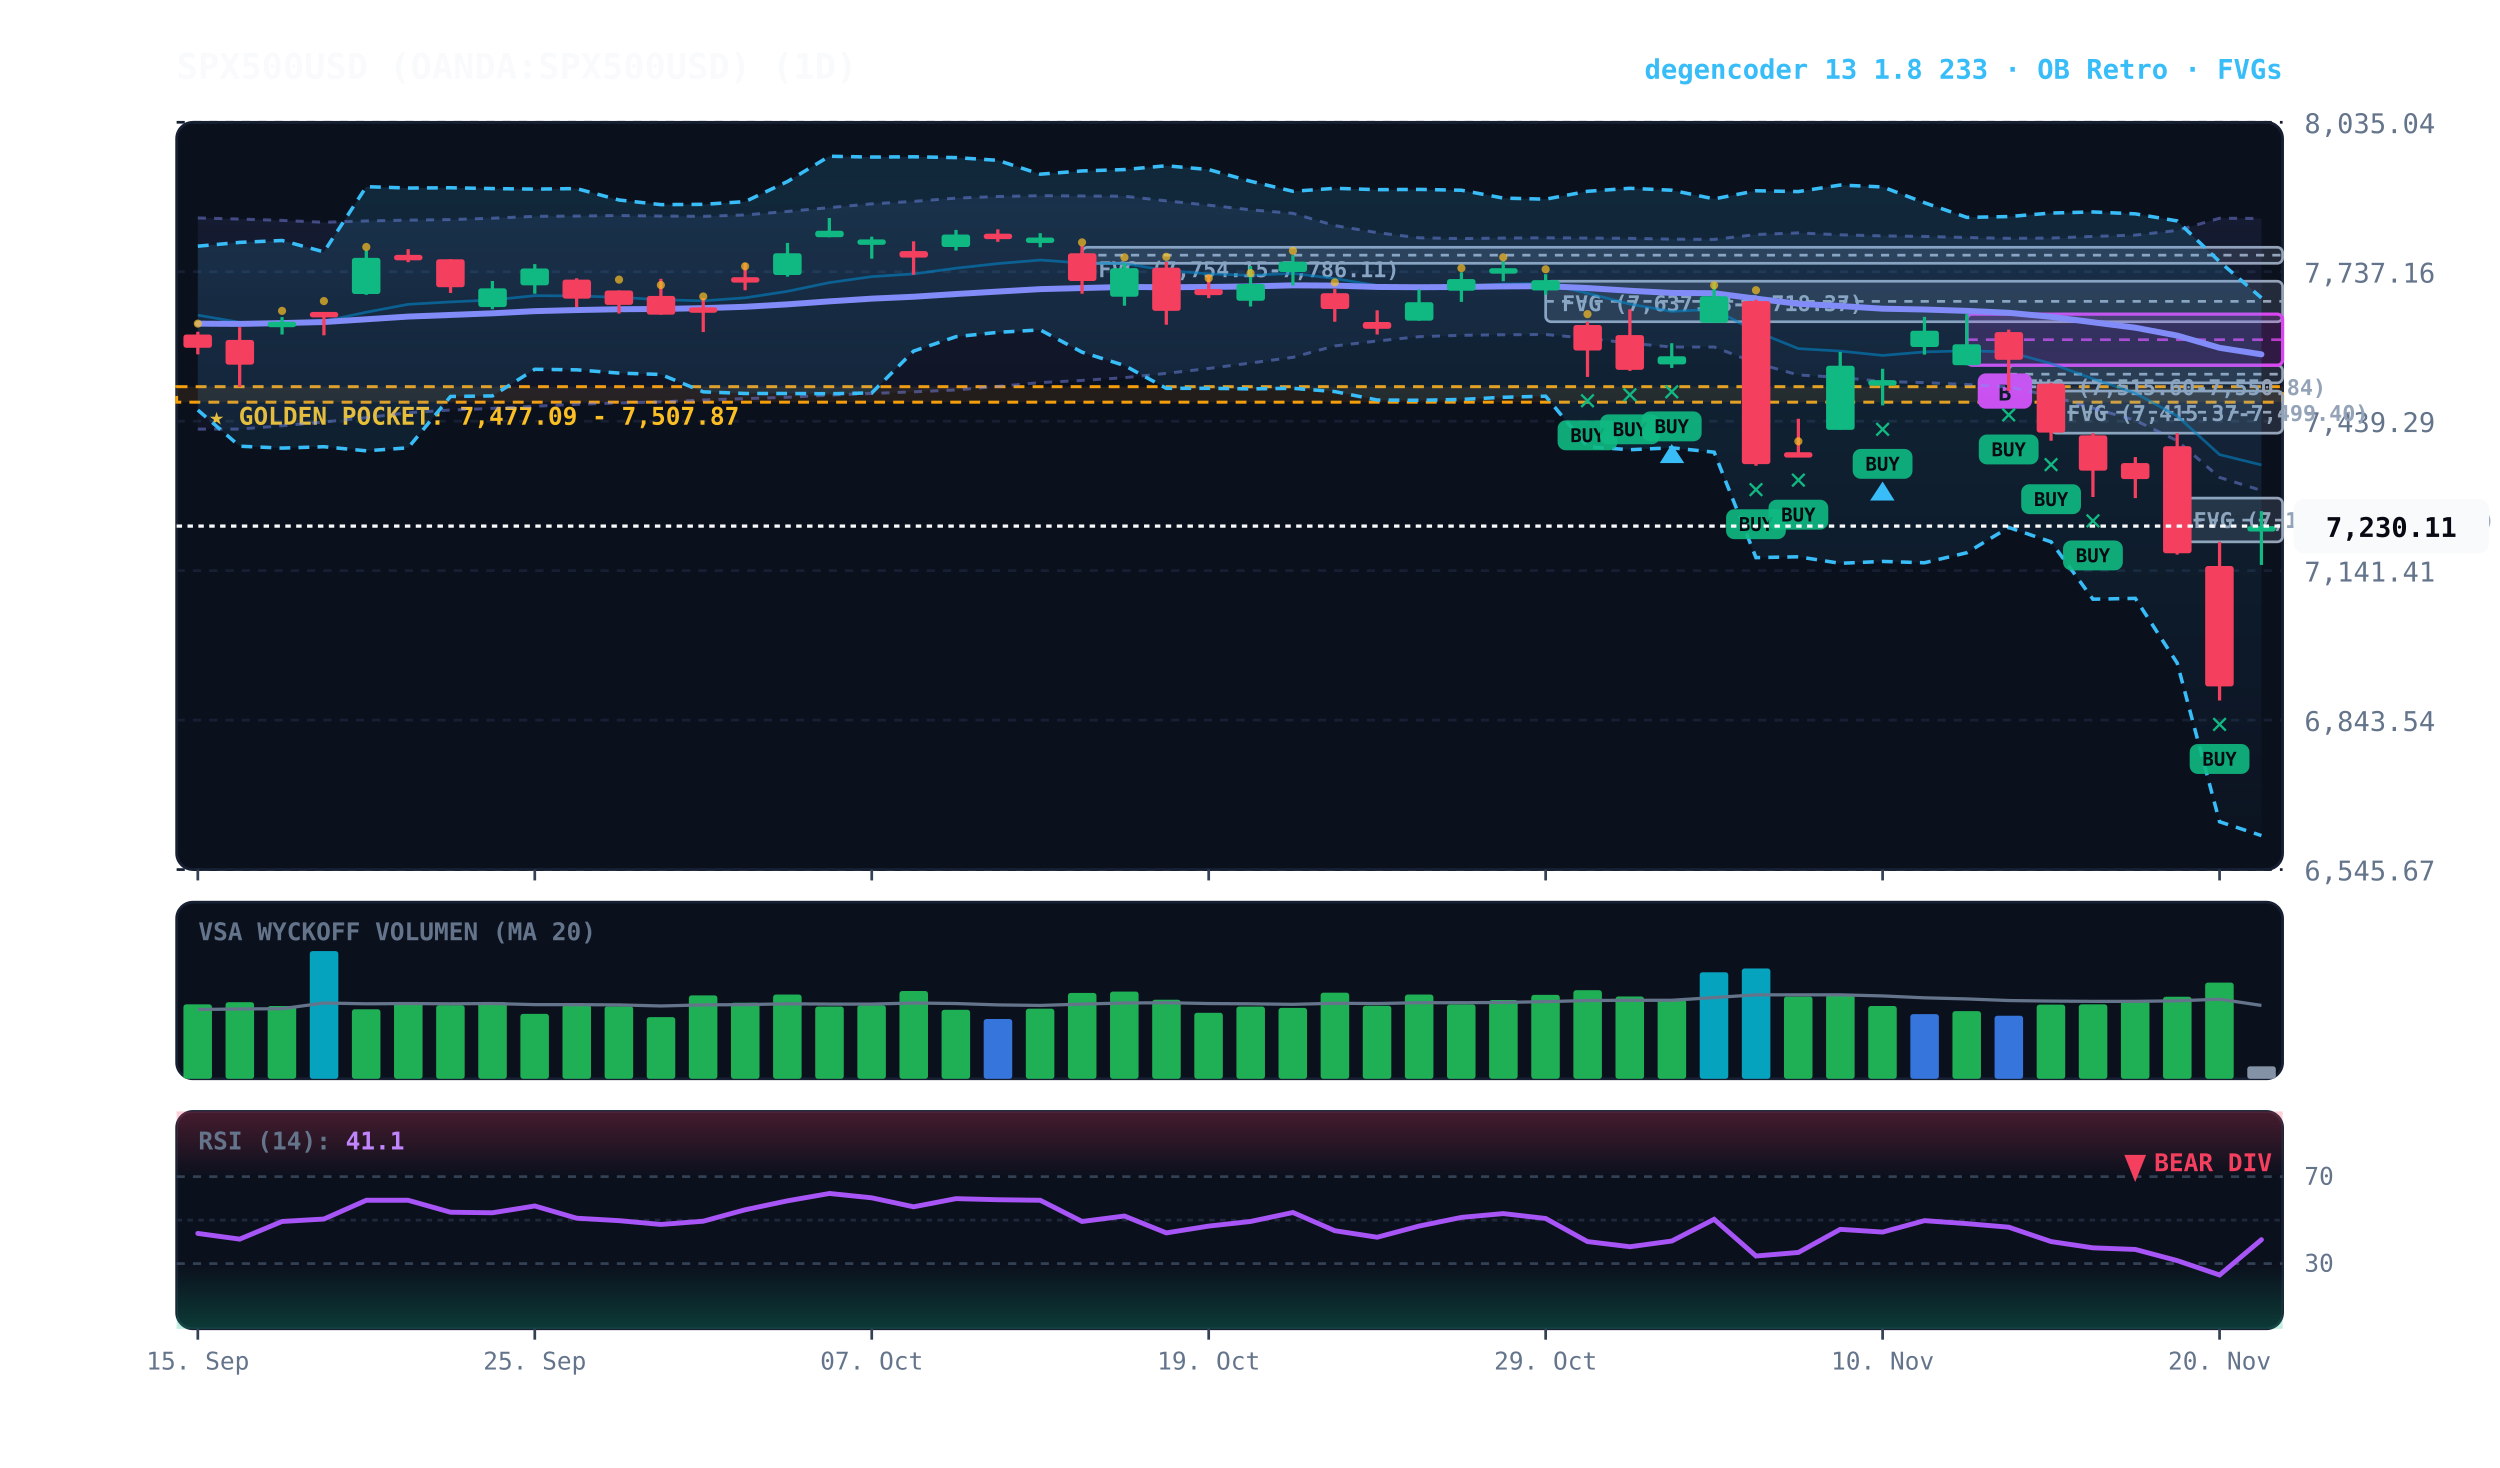
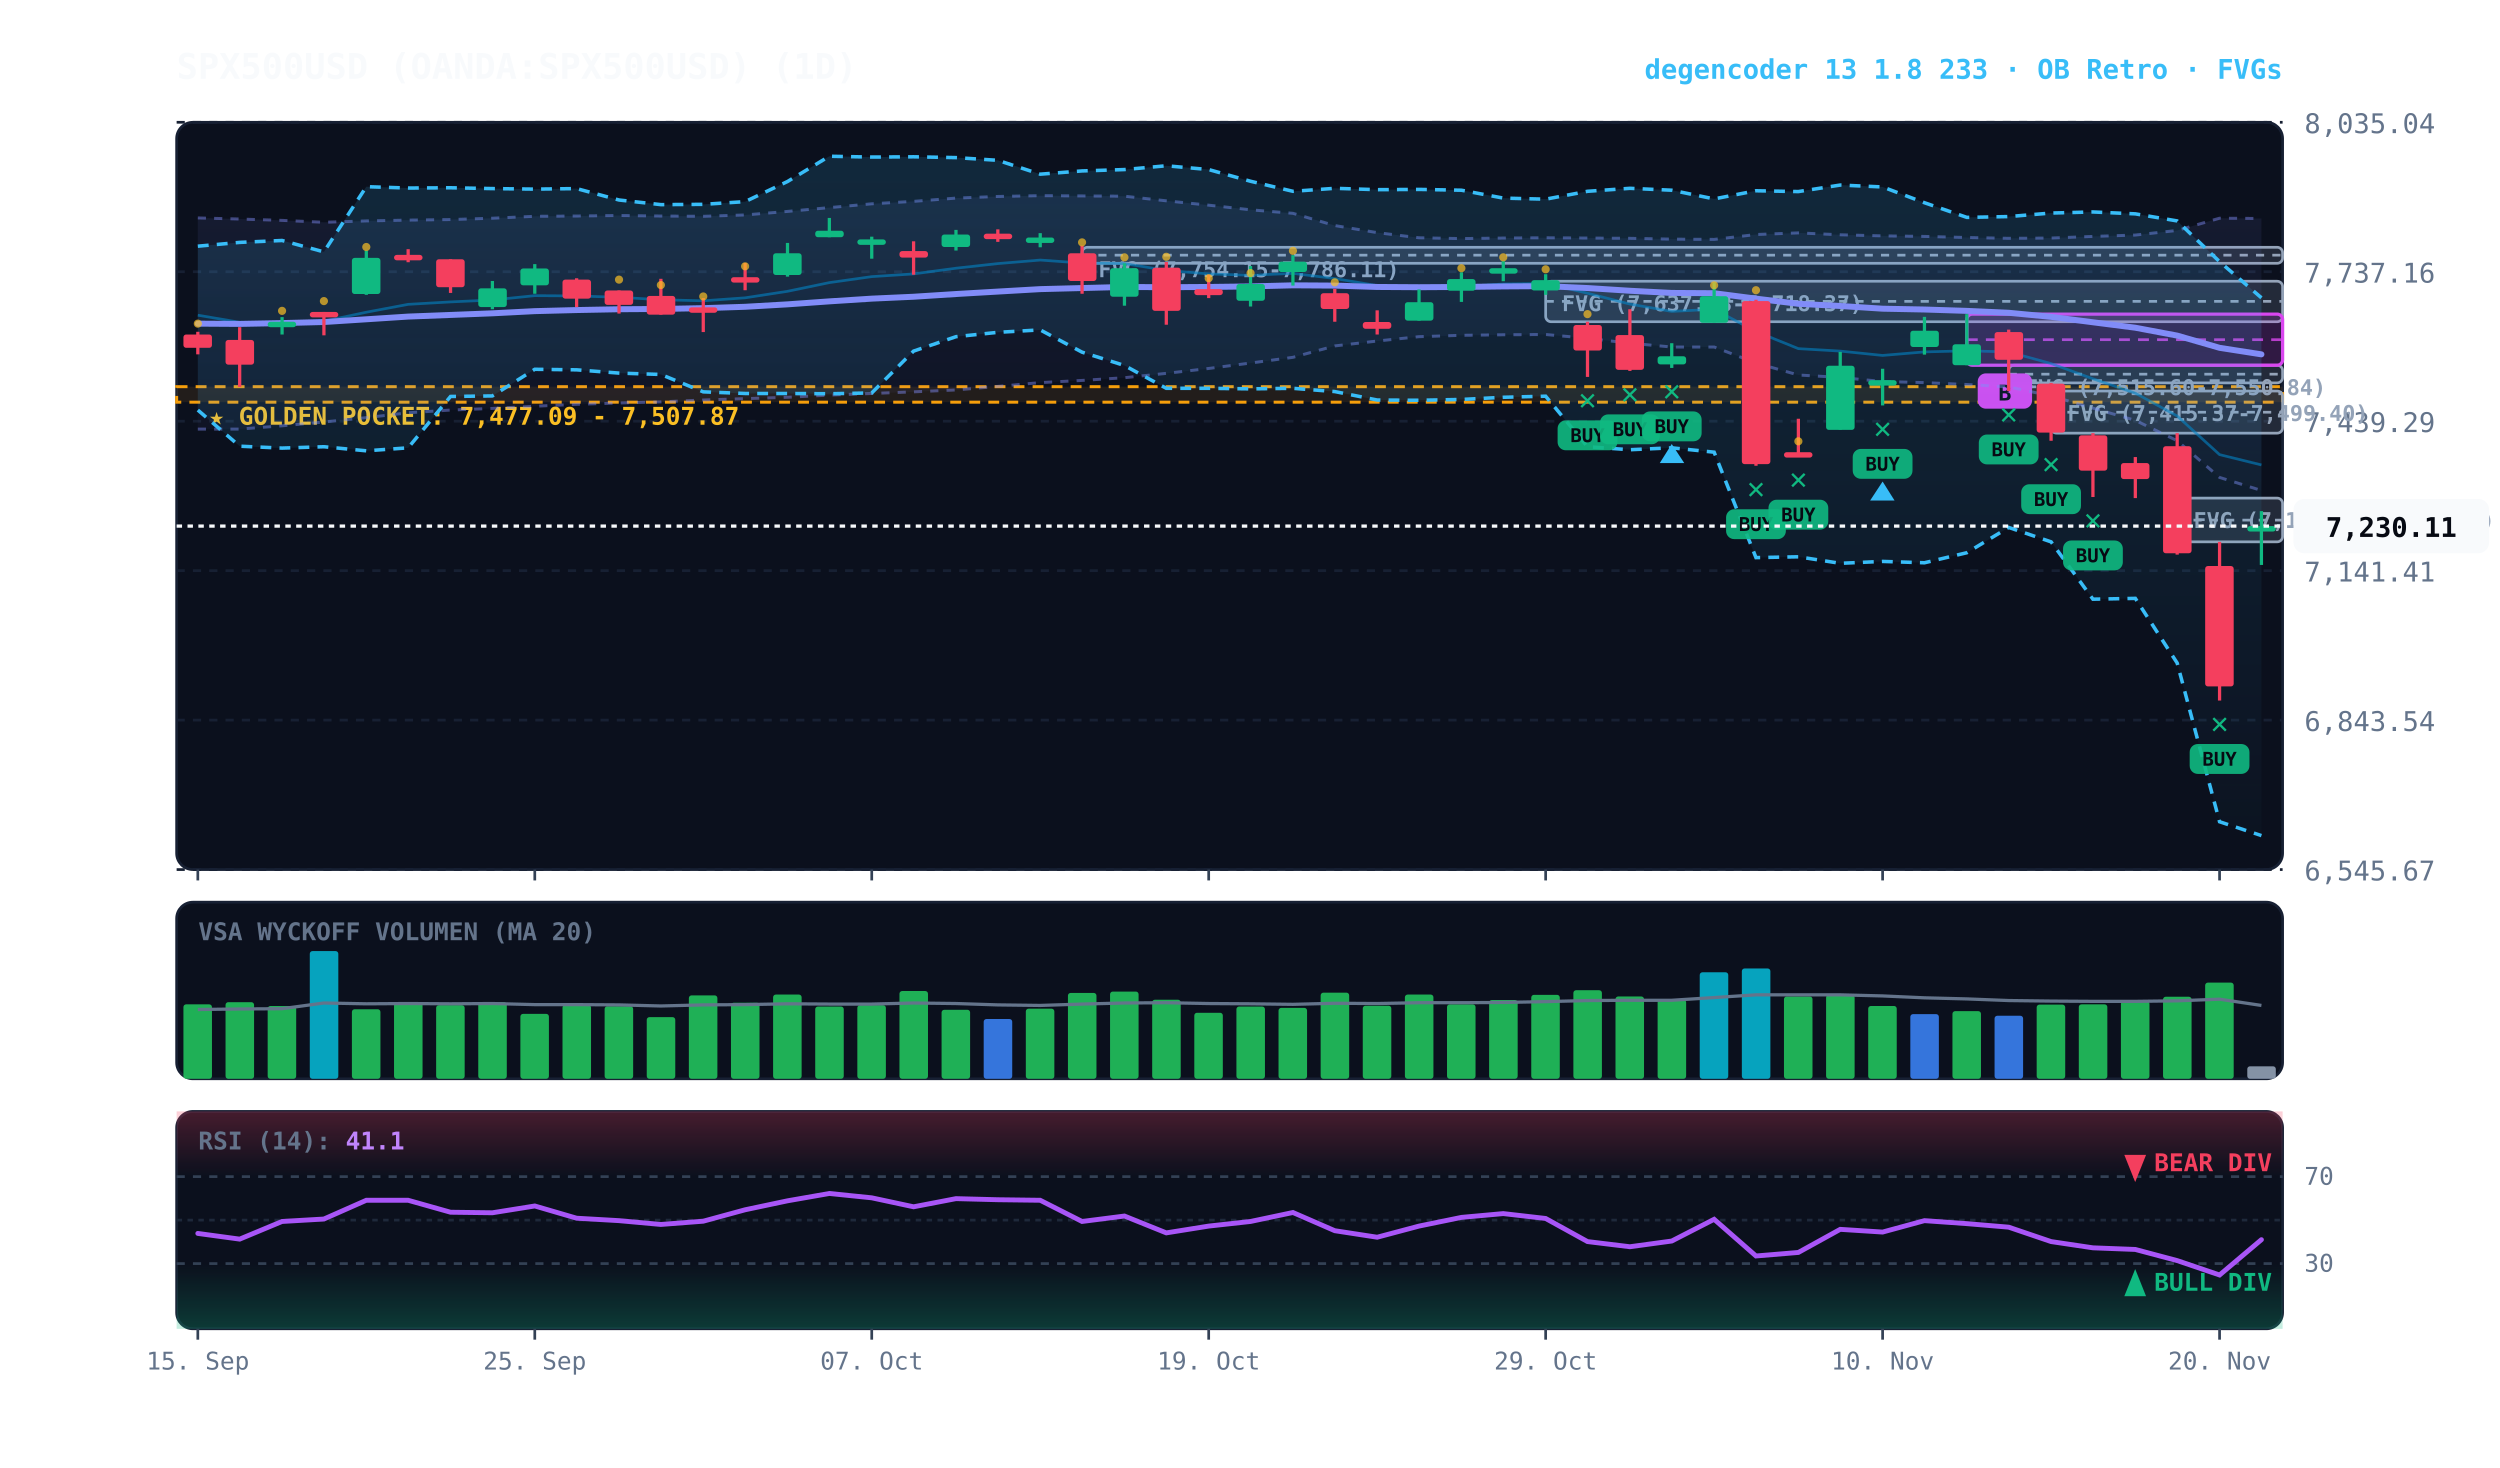
<svg xmlns="http://www.w3.org/2000/svg" viewBox="0 0 920 540" width="100%" height="100%" style="background:#070a13; font-family:'JetBrains Mono', monospace;">
  <defs>
    <linearGradient id="cloud-grad" x1="0%" y1="0%" x2="0%" y2="100%">
      <stop offset="0%" stop-color="#38bdf8" stop-opacity="0.14" />
      <stop offset="100%" stop-color="#38bdf8" stop-opacity="0.02" />
    </linearGradient>
    <linearGradient id="rfe-cloud" x1="0%" y1="0%" x2="0%" y2="100%">
      <stop offset="0%" stop-color="#818cf8" stop-opacity="0.09" />
      <stop offset="100%" stop-color="#818cf8" stop-opacity="0.02" />
    </linearGradient>
    <linearGradient id="rsi-overbought" x1="0%" y1="0%" x2="0%" y2="100%">
      <stop offset="0%" stop-color="#f43f5e" stop-opacity="0.25" />
      <stop offset="100%" stop-color="#f43f5e" stop-opacity="0.0" />
    </linearGradient>
    <linearGradient id="rsi-oversold" x1="0%" y1="0%" x2="0%" y2="100%">
      <stop offset="0%" stop-color="#10b981" stop-opacity="0.0" />
      <stop offset="100%" stop-color="#10b981" stop-opacity="0.25" />
    </linearGradient>
  </defs>
  <rect x="65" y="45" width="775" height="275" fill="#0b101d" rx="6" stroke="#172033" stroke-width="1" />
  <rect x="65" y="332" width="775" height="65" fill="#0b101d" rx="6" stroke="#172033" stroke-width="1" />
  <rect x="65" y="409" width="775" height="80" fill="#0b101d" rx="6" stroke="#172033" stroke-width="1" />
  <line x1="65" y1="320.0" x2="840" y2="320.0" stroke="#172033" stroke-dasharray="3,3" stroke-width="1" />
  <text x="848" y="324.0" fill="#64748b" font-size="10" text-anchor="start">6,545.67</text>
  <line x1="65" y1="265.0" x2="840" y2="265.0" stroke="#172033" stroke-dasharray="3,3" stroke-width="1" />
  <text x="848" y="269.0" fill="#64748b" font-size="10" text-anchor="start">6,843.54</text>
  <line x1="65" y1="210.0" x2="840" y2="210.0" stroke="#172033" stroke-dasharray="3,3" stroke-width="1" />
  <text x="848" y="214.0" fill="#64748b" font-size="10" text-anchor="start">7,141.41</text>
  <line x1="65" y1="155.0" x2="840" y2="155.0" stroke="#172033" stroke-dasharray="3,3" stroke-width="1" />
  <text x="848" y="159.0" fill="#64748b" font-size="10" text-anchor="start">7,439.29</text>
  <line x1="65" y1="100.0" x2="840" y2="100.0" stroke="#172033" stroke-dasharray="3,3" stroke-width="1" />
  <text x="848" y="104.0" fill="#64748b" font-size="10" text-anchor="start">7,737.16</text>
  <line x1="65" y1="45.0" x2="840" y2="45.0" stroke="#172033" stroke-dasharray="3,3" stroke-width="1" />
  <text x="848" y="49.0" fill="#64748b" font-size="10" text-anchor="start">8,035.04</text>
  <rect x="65" y="142.3" width="775" height="5.7" fill="rgba(245, 158, 11, 0.10)" stroke="#f59e0b" stroke-dasharray="4,3" stroke-width="1.1" />
  <text x="77" y="156.3" fill="#fbbf24" font-size="9" font-weight="bold">★ GOLDEN POCKET: 7,477.09 - 7,507.87</text>
  <rect x="801.2" y="183.3" width="38.8" height="16.1" fill="rgba(148, 163, 184, 0.18)" stroke="#94a3b8" stroke-width="1" rx="2" />
  <line x1="801.2" y1="191.4" x2="840" y2="191.4" stroke="#94a3b8" stroke-dasharray="3,3" stroke-width="1" />
  <text x="807.2" y="194.3" fill="#94a3b8" font-size="8" font-weight="bold">FVG (7,198.67-7,285.76)</text>
  <rect x="754.8" y="143.9" width="85.2" height="15.5" fill="rgba(148, 163, 184, 0.18)" stroke="#94a3b8" stroke-width="1" rx="2" />
  <line x1="754.8" y1="151.7" x2="840" y2="151.7" stroke="#94a3b8" stroke-dasharray="3,3" stroke-width="1" />
  <text x="760.8" y="154.9" fill="#94a3b8" font-size="8" font-weight="bold">FVG (7,415.37-7,499.40)</text>
  <rect x="739.2" y="134.4" width="100.8" height="6.5" fill="rgba(148, 163, 184, 0.18)" stroke="#94a3b8" stroke-width="1" rx="2" />
  <line x1="739.2" y1="137.7" x2="840" y2="137.7" stroke="#94a3b8" stroke-dasharray="3,3" stroke-width="1" />
  <text x="745.2" y="145.4" fill="#94a3b8" font-size="8" font-weight="bold">FVG (7,515.60-7,550.84)</text>
  <rect x="568.8" y="103.5" width="271.2" height="14.9" fill="rgba(148, 163, 184, 0.18)" stroke="#94a3b8" stroke-width="1" rx="2" />
  <line x1="568.8" y1="110.9" x2="840" y2="110.9" stroke="#94a3b8" stroke-dasharray="3,3" stroke-width="1" />
  <text x="574.8" y="114.5" fill="#94a3b8" font-size="8" font-weight="bold">FVG (7,637.48-7,718.37)</text>
  <rect x="398.2" y="91.0" width="441.8" height="5.9" fill="rgba(148, 163, 184, 0.18)" stroke="#94a3b8" stroke-width="1" rx="2" />
  <line x1="398.2" y1="93.9" x2="840" y2="93.9" stroke="#94a3b8" stroke-dasharray="3,3" stroke-width="1" />
  <text x="404.2" y="102.0" fill="#94a3b8" font-size="8" font-weight="bold">FVG (7,754.15-7,786.11)</text>
  <rect x="723.8" y="115.6" width="116.2" height="18.8" fill="rgba(217, 70, 239, 0.18)" stroke="#d946ef" stroke-width="1.2" rx="2" />
  <line x1="723.8" y1="125.0" x2="840" y2="125.0" stroke="#d946ef" stroke-dasharray="4,3" stroke-width="1.0" opacity="0.8" />
  <rect x="727.8" y="137.4" width="20" height="13" fill="#d946ef" rx="3" />
  <text x="737.8" y="147.4" fill="#070a13" font-size="8" font-weight="bold" text-anchor="middle">B</text>
  <polygon points="72.8,80.2 88.2,80.6 103.8,81.1 119.2,81.8 134.8,81.3 150.2,81.0 165.8,80.8 181.2,80.3 196.8,79.6 212.2,79.5 227.8,79.3 243.2,79.5 258.8,79.6 274.2,79.1 289.8,77.8 305.2,76.4 320.8,75.0 336.2,74.1 351.8,72.9 367.2,72.3 382.8,72.0 398.2,72.1 413.8,72.2 429.2,73.9 444.8,75.5 460.2,77.2 475.8,78.5 491.2,83.0 506.8,85.6 522.2,87.5 537.8,87.8 553.2,87.6 568.8,87.5 584.2,87.6 599.8,87.7 615.2,88.0 630.8,88.1 646.2,86.3 661.8,85.7 677.2,86.4 692.8,86.8 708.2,87.0 723.8,87.4 739.2,87.7 754.8,87.6 770.2,87.0 785.8,86.5 801.2,84.8 816.8,80.3 832.2,80.4 832.2,180.5 816.8,175.7 801.2,162.2 785.8,154.7 770.2,150.2 754.8,145.7 739.2,142.4 723.8,141.5 708.2,140.8 692.8,140.4 677.2,138.9 661.8,138.0 646.2,133.6 630.8,127.7 615.2,127.7 599.8,126.3 584.2,124.5 568.8,123.1 553.2,123.2 537.8,123.4 522.2,123.9 506.8,125.5 491.2,127.3 475.8,131.5 460.2,133.6 444.8,135.6 429.2,137.4 413.8,139.0 398.2,140.0 382.8,140.8 367.2,142.2 351.8,143.5 336.2,144.2 320.8,144.8 305.2,145.4 289.8,146.2 274.2,146.7 258.8,147.2 243.2,147.9 227.8,148.3 212.2,148.8 196.8,149.5 181.2,150.3 165.8,150.9 150.2,151.9 134.8,153.7 119.2,155.3 103.8,156.7 88.2,157.9 72.8,157.9" fill="url(#rfe-cloud)" />
  <polyline points="72.8,80.2 88.2,80.6 103.8,81.1 119.2,81.8 134.8,81.3 150.2,81.0 165.8,80.8 181.2,80.3 196.8,79.6 212.2,79.5 227.8,79.3 243.2,79.5 258.8,79.6 274.2,79.1 289.8,77.8 305.2,76.4 320.8,75.0 336.2,74.1 351.8,72.9 367.2,72.3 382.8,72.0 398.2,72.1 413.8,72.2 429.2,73.9 444.8,75.5 460.2,77.2 475.8,78.5 491.2,83.0 506.8,85.6 522.2,87.5 537.8,87.8 553.2,87.6 568.8,87.5 584.2,87.6 599.8,87.7 615.2,88.0 630.8,88.1 646.2,86.3 661.8,85.7 677.2,86.4 692.8,86.8 708.2,87.0 723.8,87.4 739.2,87.7 754.8,87.6 770.2,87.0 785.8,86.5 801.2,84.8 816.8,80.3 832.2,80.4" fill="none" stroke="#818cf8" stroke-width="1.1" stroke-opacity="0.45" stroke-dasharray="3,3" />
  <polyline points="72.8,157.9 88.2,157.9 103.8,156.7 119.2,155.3 134.8,153.7 150.2,151.9 165.8,150.9 181.2,150.3 196.8,149.5 212.2,148.8 227.8,148.3 243.2,147.9 258.8,147.2 274.2,146.7 289.8,146.2 305.2,145.4 320.8,144.8 336.2,144.2 351.8,143.5 367.2,142.2 382.8,140.8 398.2,140.0 413.8,139.0 429.2,137.4 444.8,135.6 460.2,133.6 475.8,131.5 491.2,127.3 506.8,125.5 522.2,123.9 537.8,123.4 553.2,123.2 568.8,123.1 584.2,124.5 599.8,126.3 615.2,127.7 630.8,127.7 646.2,133.6 661.8,138.0 677.2,138.9 692.8,140.4 708.2,140.8 723.8,141.5 739.2,142.4 754.8,145.7 770.2,150.2 785.8,154.7 801.2,162.2 816.8,175.7 832.2,180.5" fill="none" stroke="#818cf8" stroke-width="1.1" stroke-opacity="0.45" stroke-dasharray="3,3" />
  <polygon points="72.8,90.6 88.2,89.2 103.8,88.5 119.2,92.7 134.8,68.7 150.2,69.2 165.8,69.1 181.2,69.4 196.8,69.6 212.2,69.4 227.8,73.6 243.2,75.3 258.8,75.2 274.2,74.2 289.8,66.8 305.2,57.5 320.8,57.8 336.2,57.7 351.8,58.0 367.2,59.0 382.8,64.1 398.2,62.9 413.8,62.4 429.2,61.0 444.8,62.4 460.2,66.7 475.8,70.4 491.2,69.3 506.8,69.8 522.2,69.7 537.8,70.0 553.2,72.9 568.8,73.3 584.2,70.4 599.8,69.3 615.2,70.0 630.8,73.2 646.2,70.2 661.8,70.5 677.2,68.1 692.8,68.8 708.2,74.6 723.8,80.0 739.2,79.7 754.8,78.4 770.2,78.0 785.8,78.7 801.2,81.3 816.8,96.3 832.2,109.6 832.2,307.5 816.8,302.4 801.2,244.0 785.8,220.2 770.2,220.5 754.8,199.4 739.2,194.1 723.8,203.4 708.2,207.1 692.8,206.6 677.2,207.3 661.8,204.9 646.2,205.2 630.8,166.4 615.2,164.8 599.8,165.5 584.2,164.4 568.8,145.8 553.2,146.2 537.8,147.0 522.2,147.3 506.8,147.2 491.2,144.1 475.8,142.9 460.2,143.1 444.8,142.9 429.2,142.9 413.8,134.5 398.2,129.6 382.8,121.4 367.2,122.3 351.8,123.9 336.2,129.2 320.8,144.6 305.2,144.9 289.8,144.8 274.2,144.8 258.8,144.2 243.2,137.8 227.8,137.3 212.2,136.1 196.8,135.9 181.2,145.7 165.8,145.9 150.2,164.8 134.8,165.9 119.2,164.4 103.8,164.9 88.2,164.2 72.8,150.9" fill="url(#cloud-grad)" />
  <polyline points="72.8,90.6 88.2,89.2 103.8,88.5 119.2,92.7 134.8,68.7 150.2,69.2 165.8,69.1 181.2,69.4 196.8,69.6 212.2,69.4 227.8,73.6 243.2,75.3 258.8,75.2 274.2,74.2 289.8,66.8 305.2,57.5 320.8,57.8 336.2,57.7 351.8,58.0 367.2,59.0 382.8,64.1 398.2,62.9 413.8,62.4 429.2,61.0 444.8,62.4 460.2,66.7 475.8,70.4 491.2,69.3 506.8,69.8 522.2,69.7 537.8,70.0 553.2,72.9 568.8,73.3 584.2,70.4 599.8,69.3 615.2,70.0 630.8,73.2 646.2,70.2 661.8,70.5 677.2,68.1 692.8,68.8 708.2,74.6 723.8,80.0 739.2,79.7 754.8,78.4 770.2,78.0 785.8,78.7 801.2,81.3 816.8,96.3 832.2,109.6" fill="none" stroke="#38bdf8" stroke-width="1.3" stroke-dasharray="4,3" />
  <polyline points="72.8,150.9 88.2,164.2 103.8,164.9 119.2,164.4 134.8,165.9 150.2,164.8 165.8,145.9 181.2,145.7 196.8,135.9 212.2,136.1 227.8,137.3 243.2,137.8 258.8,144.2 274.2,144.8 289.8,144.8 305.2,144.9 320.8,144.6 336.2,129.2 351.8,123.9 367.2,122.3 382.8,121.4 398.2,129.6 413.8,134.5 429.2,142.9 444.8,142.9 460.2,143.1 475.8,142.9 491.2,144.1 506.8,147.2 522.2,147.3 537.8,147.0 553.2,146.2 568.8,145.8 584.2,164.4 599.8,165.5 615.2,164.8 630.8,166.4 646.2,205.2 661.8,204.9 677.2,207.3 692.8,206.6 708.2,207.1 723.8,203.4 739.2,194.1 754.8,199.4 770.2,220.5 785.8,220.2 801.2,244.0 816.8,302.4 832.2,307.5" fill="none" stroke="#38bdf8" stroke-width="1.3" stroke-dasharray="4,3" />
  <polyline points="72.8,116.0 88.2,118.6 103.8,118.6 119.2,118.2 134.8,114.9 150.2,112.0 165.8,111.1 181.2,110.4 196.8,108.8 212.2,108.9 227.8,109.4 243.2,110.3 258.8,110.7 274.2,109.6 289.8,107.2 305.2,104.0 320.8,101.8 336.2,100.8 351.8,98.7 367.2,97.0 382.8,95.7 398.2,96.8 413.8,97.0 429.2,99.5 444.8,100.8 460.2,101.3 475.8,100.6 491.2,102.5 506.8,105.1 522.2,106.0 537.8,105.5 553.2,104.5 568.8,104.3 584.2,107.9 599.8,111.9 615.2,114.6 630.8,113.8 646.2,122.0 661.8,128.3 677.2,129.2 692.8,130.8 708.2,129.5 723.8,129.1 739.2,129.5 754.8,133.8 770.2,139.4 785.8,144.7 801.2,153.1 816.8,167.3 832.2,171.1" fill="none" stroke="#0284c7" stroke-width="1.0" stroke-opacity="0.6" />
  <polyline points="72.8,119.1 88.2,119.2 103.8,118.9 119.2,118.5 134.8,117.5 150.2,116.5 165.8,115.9 181.2,115.3 196.8,114.5 212.2,114.1 227.8,113.8 243.2,113.7 258.8,113.4 274.2,112.9 289.8,112.0 305.2,110.9 320.8,109.9 336.2,109.2 351.8,108.2 367.2,107.3 382.8,106.4 398.2,106.0 413.8,105.6 429.2,105.7 444.8,105.6 460.2,105.4 475.8,105.0 491.2,105.1 506.8,105.6 522.2,105.7 537.8,105.6 553.2,105.4 568.8,105.3 584.2,106.0 599.8,107.0 615.2,107.8 630.8,107.9 646.2,109.9 661.8,111.8 677.2,112.6 692.8,113.6 708.2,113.9 723.8,114.4 739.2,115.1 754.8,116.6 770.2,118.6 785.8,120.6 801.2,123.5 816.8,128.0 832.2,130.4" fill="none" stroke="#818cf8" stroke-width="2.2" stroke-linecap="round" />
  <line x1="72.8" y1="122.1" x2="72.8" y2="130.4" stroke="#f43f5e" stroke-width="1.2" />
  <rect x="67.5" y="123.1" width="10.5" height="4.9" fill="#f43f5e" rx="1" />
  <circle cx="72.8" cy="119.1" r="1.5" fill="#fbbf24" opacity="0.7" />
  <line x1="88.2" y1="120.4" x2="88.2" y2="142.4" stroke="#f43f5e" stroke-width="1.2" />
  <rect x="83.0" y="125.1" width="10.5" height="9.1" fill="#f43f5e" rx="1" />
  <line x1="103.8" y1="116.7" x2="103.8" y2="123.1" stroke="#10b981" stroke-width="1.2" />
  <rect x="98.5" y="118.4" width="10.5" height="2.0" fill="#10b981" rx="1" />
  <circle cx="103.8" cy="114.4" r="1.5" fill="#fbbf24" opacity="0.7" />
  <line x1="119.2" y1="114.8" x2="119.2" y2="123.4" stroke="#f43f5e" stroke-width="1.2" />
  <rect x="114.0" y="114.8" width="10.5" height="2.0" fill="#f43f5e" rx="1" />
  <circle cx="119.2" cy="110.8" r="1.5" fill="#fbbf24" opacity="0.7" />
  <line x1="134.8" y1="92.2" x2="134.8" y2="108.5" stroke="#10b981" stroke-width="1.2" />
  <rect x="129.5" y="94.9" width="10.5" height="13.3" fill="#10b981" rx="1" />
  <circle cx="134.8" cy="90.9" r="1.5" fill="#fbbf24" opacity="0.7" />
  <line x1="150.2" y1="91.7" x2="150.2" y2="96.5" stroke="#f43f5e" stroke-width="1.2" />
  <rect x="145.0" y="93.8" width="10.5" height="2.0" fill="#f43f5e" rx="1" />
  <line x1="165.8" y1="95.4" x2="165.8" y2="107.8" stroke="#f43f5e" stroke-width="1.2" />
  <rect x="160.5" y="95.4" width="10.5" height="10.3" fill="#f43f5e" rx="1" />
  <line x1="181.2" y1="103.4" x2="181.2" y2="113.8" stroke="#10b981" stroke-width="1.2" />
  <rect x="176.0" y="106.1" width="10.5" height="6.9" fill="#10b981" rx="1" />
  <line x1="196.8" y1="97.2" x2="196.8" y2="108.1" stroke="#10b981" stroke-width="1.2" />
  <rect x="191.5" y="98.8" width="10.5" height="6.2" fill="#10b981" rx="1" />
  <line x1="212.2" y1="102.4" x2="212.2" y2="113.0" stroke="#f43f5e" stroke-width="1.2" />
  <rect x="207.0" y="102.9" width="10.5" height="7.0" fill="#f43f5e" rx="1" />
  <line x1="227.8" y1="106.9" x2="227.8" y2="115.4" stroke="#f43f5e" stroke-width="1.2" />
  <rect x="222.5" y="106.9" width="10.5" height="5.3" fill="#f43f5e" rx="1" />
  <circle cx="227.8" cy="102.9" r="1.5" fill="#fbbf24" opacity="0.7" />
  <line x1="243.2" y1="102.6" x2="243.2" y2="115.8" stroke="#f43f5e" stroke-width="1.2" />
  <rect x="238.0" y="108.9" width="10.5" height="6.9" fill="#f43f5e" rx="1" />
  <circle cx="243.2" cy="104.9" r="1.5" fill="#fbbf24" opacity="0.7" />
  <line x1="258.8" y1="109.7" x2="258.8" y2="122.2" stroke="#f43f5e" stroke-width="1.2" />
  <rect x="253.5" y="113.1" width="10.5" height="2.0" fill="#f43f5e" rx="1" />
  <circle cx="258.8" cy="109.1" r="1.5" fill="#fbbf24" opacity="0.7" />
  <line x1="274.2" y1="96.8" x2="274.2" y2="106.8" stroke="#f43f5e" stroke-width="1.2" />
  <rect x="269.0" y="102.0" width="10.5" height="2.0" fill="#f43f5e" rx="1" />
  <circle cx="274.2" cy="98.0" r="1.5" fill="#fbbf24" opacity="0.7" />
  <line x1="289.8" y1="89.4" x2="289.8" y2="101.8" stroke="#10b981" stroke-width="1.2" />
  <rect x="284.5" y="93.2" width="10.5" height="8.0" fill="#10b981" rx="1" />
  <line x1="305.2" y1="80.2" x2="305.2" y2="87.3" stroke="#10b981" stroke-width="1.2" />
  <rect x="300.0" y="84.9" width="10.5" height="2.4" fill="#10b981" rx="1" />
  <line x1="320.8" y1="87.1" x2="320.8" y2="95.2" stroke="#10b981" stroke-width="1.2" />
  <rect x="315.5" y="88.1" width="10.5" height="2.0" fill="#10b981" rx="1" />
  <line x1="336.2" y1="88.8" x2="336.2" y2="101.1" stroke="#f43f5e" stroke-width="1.2" />
  <rect x="331.0" y="92.4" width="10.5" height="2.4" fill="#f43f5e" rx="1" />
  <line x1="351.8" y1="84.6" x2="351.8" y2="92.2" stroke="#10b981" stroke-width="1.2" />
  <rect x="346.5" y="86.3" width="10.5" height="4.6" fill="#10b981" rx="1" />
  <line x1="367.2" y1="84.4" x2="367.2" y2="89.0" stroke="#f43f5e" stroke-width="1.2" />
  <rect x="362.0" y="86.0" width="10.5" height="2.0" fill="#f43f5e" rx="1" />
  <line x1="382.8" y1="85.8" x2="382.8" y2="91.0" stroke="#10b981" stroke-width="1.2" />
  <rect x="377.5" y="87.4" width="10.5" height="2.0" fill="#10b981" rx="1" />
  <line x1="398.2" y1="90.4" x2="398.2" y2="108.1" stroke="#f43f5e" stroke-width="1.2" />
  <rect x="393.0" y="93.2" width="10.5" height="10.2" fill="#f43f5e" rx="1" />
  <circle cx="398.2" cy="89.2" r="1.5" fill="#fbbf24" opacity="0.7" />
  <line x1="413.8" y1="96.9" x2="413.8" y2="112.5" stroke="#10b981" stroke-width="1.2" />
  <rect x="408.5" y="98.7" width="10.5" height="10.5" fill="#10b981" rx="1" />
  <circle cx="413.8" cy="94.7" r="1.5" fill="#fbbf24" opacity="0.7" />
  <line x1="429.2" y1="96.4" x2="429.2" y2="119.5" stroke="#f43f5e" stroke-width="1.2" />
  <rect x="424.0" y="98.5" width="10.5" height="15.9" fill="#f43f5e" rx="1" />
  <circle cx="429.2" cy="94.5" r="1.5" fill="#fbbf24" opacity="0.7" />
  <line x1="444.8" y1="101.1" x2="444.8" y2="109.7" stroke="#f43f5e" stroke-width="1.2" />
  <rect x="439.5" y="106.4" width="10.5" height="2.2" fill="#f43f5e" rx="1" />
  <circle cx="444.8" cy="102.4" r="1.5" fill="#fbbf24" opacity="0.7" />
  <line x1="460.2" y1="97.9" x2="460.2" y2="112.8" stroke="#10b981" stroke-width="1.2" />
  <rect x="455.0" y="104.5" width="10.5" height="6.2" fill="#10b981" rx="1" />
  <circle cx="460.2" cy="100.5" r="1.5" fill="#fbbf24" opacity="0.7" />
  <line x1="475.8" y1="93.9" x2="475.8" y2="105.1" stroke="#10b981" stroke-width="1.2" />
  <rect x="470.5" y="96.3" width="10.5" height="3.8" fill="#10b981" rx="1" />
  <circle cx="475.8" cy="92.3" r="1.5" fill="#fbbf24" opacity="0.7" />
  <line x1="491.2" y1="106.3" x2="491.2" y2="118.4" stroke="#f43f5e" stroke-width="1.2" />
  <rect x="486.0" y="107.9" width="10.5" height="5.8" fill="#f43f5e" rx="1" />
  <circle cx="491.2" cy="103.9" r="1.5" fill="#fbbf24" opacity="0.7" />
  <line x1="506.8" y1="114.2" x2="506.8" y2="123.1" stroke="#f43f5e" stroke-width="1.2" />
  <rect x="501.5" y="118.5" width="10.5" height="2.5" fill="#f43f5e" rx="1" />
  <line x1="522.2" y1="106.5" x2="522.2" y2="118.0" stroke="#10b981" stroke-width="1.2" />
  <rect x="517.0" y="111.2" width="10.5" height="6.8" fill="#10b981" rx="1" />
  <line x1="537.8" y1="100.2" x2="537.8" y2="111.1" stroke="#10b981" stroke-width="1.2" />
  <rect x="532.5" y="102.7" width="10.5" height="4.3" fill="#10b981" rx="1" />
  <circle cx="537.8" cy="98.7" r="1.5" fill="#fbbf24" opacity="0.7" />
  <line x1="553.2" y1="96.1" x2="553.2" y2="103.5" stroke="#10b981" stroke-width="1.2" />
  <rect x="548.0" y="98.7" width="10.5" height="2.0" fill="#10b981" rx="1" />
  <circle cx="553.2" cy="94.7" r="1.5" fill="#fbbf24" opacity="0.7" />
  <line x1="568.8" y1="100.9" x2="568.8" y2="108.5" stroke="#10b981" stroke-width="1.2" />
  <rect x="563.5" y="103.1" width="10.5" height="3.8" fill="#10b981" rx="1" />
  <circle cx="568.8" cy="99.1" r="1.5" fill="#fbbf24" opacity="0.7" />
  <line x1="584.2" y1="118.4" x2="584.2" y2="138.7" stroke="#f43f5e" stroke-width="1.2" />
  <rect x="579.0" y="119.6" width="10.5" height="9.4" fill="#f43f5e" rx="1" />
  <text x="584.2" y="150.7" fill="#10b981" font-size="11" font-weight="bold" text-anchor="middle">✕</text>
  <rect x="573.2" y="154.7" width="22" height="11" fill="#10b981" rx="3" opacity="0.9" />
  <text x="584.2" y="162.7" fill="#070a13" font-size="7" font-weight="bold" text-anchor="middle">BUY</text>
  <circle cx="584.2" cy="115.6" r="1.5" fill="#fbbf24" opacity="0.7" />
  <line x1="599.8" y1="113.8" x2="599.8" y2="136.5" stroke="#f43f5e" stroke-width="1.2" />
  <rect x="594.5" y="123.3" width="10.5" height="12.8" fill="#f43f5e" rx="1" />
  <text x="599.8" y="148.5" fill="#10b981" font-size="11" font-weight="bold" text-anchor="middle">✕</text>
  <rect x="588.8" y="152.5" width="22" height="11" fill="#10b981" rx="3" opacity="0.9" />
  <text x="599.8" y="160.5" fill="#070a13" font-size="7" font-weight="bold" text-anchor="middle">BUY</text>
  <line x1="615.2" y1="126.3" x2="615.2" y2="135.4" stroke="#10b981" stroke-width="1.2" />
  <rect x="610.0" y="131.1" width="10.5" height="3.0" fill="#10b981" rx="1" />
  <text x="615.2" y="147.4" fill="#10b981" font-size="11" font-weight="bold" text-anchor="middle">✕</text>
  <rect x="604.2" y="151.4" width="22" height="11" fill="#10b981" rx="3" opacity="0.9" />
  <text x="615.2" y="159.4" fill="#070a13" font-size="7" font-weight="bold" text-anchor="middle">BUY</text>
  <polygon points="615.2,163.4 610.8,170.4 619.8,170.4" fill="#38bdf8" />
  <line x1="630.8" y1="104.0" x2="630.8" y2="118.7" stroke="#10b981" stroke-width="1.2" />
  <rect x="625.5" y="109.0" width="10.5" height="9.8" fill="#10b981" rx="1" />
  <circle cx="630.8" cy="105.0" r="1.5" fill="#fbbf24" opacity="0.7" />
  <line x1="646.2" y1="110.3" x2="646.2" y2="171.4" stroke="#f43f5e" stroke-width="1.2" />
  <rect x="641.0" y="110.8" width="10.5" height="60.0" fill="#f43f5e" rx="1" />
  <text x="646.2" y="183.4" fill="#10b981" font-size="11" font-weight="bold" text-anchor="middle">✕</text>
  <rect x="635.2" y="187.4" width="22" height="11" fill="#10b981" rx="3" opacity="0.9" />
  <text x="646.2" y="195.4" fill="#070a13" font-size="7" font-weight="bold" text-anchor="middle">BUY</text>
  <circle cx="646.2" cy="106.8" r="1.5" fill="#fbbf24" opacity="0.7" />
  <line x1="661.8" y1="154.1" x2="661.8" y2="167.9" stroke="#f43f5e" stroke-width="1.2" />
  <rect x="656.5" y="166.4" width="10.5" height="2.0" fill="#f43f5e" rx="1" />
  <text x="661.8" y="179.9" fill="#10b981" font-size="11" font-weight="bold" text-anchor="middle">✕</text>
  <rect x="650.8" y="183.9" width="22" height="11" fill="#10b981" rx="3" opacity="0.9" />
  <text x="661.8" y="191.9" fill="#070a13" font-size="7" font-weight="bold" text-anchor="middle">BUY</text>
  <circle cx="661.8" cy="162.4" r="1.5" fill="#fbbf24" opacity="0.7" />
  <line x1="677.2" y1="129.5" x2="677.2" y2="158.1" stroke="#10b981" stroke-width="1.2" />
  <rect x="672.0" y="134.6" width="10.5" height="23.6" fill="#10b981" rx="1" />
  <line x1="692.8" y1="135.7" x2="692.8" y2="149.2" stroke="#10b981" stroke-width="1.2" />
  <rect x="687.5" y="139.9" width="10.5" height="2.0" fill="#10b981" rx="1" />
  <text x="692.8" y="161.2" fill="#10b981" font-size="11" font-weight="bold" text-anchor="middle">✕</text>
  <rect x="681.8" y="165.2" width="22" height="11" fill="#10b981" rx="3" opacity="0.9" />
  <text x="692.8" y="173.2" fill="#070a13" font-size="7" font-weight="bold" text-anchor="middle">BUY</text>
  <polygon points="692.8,177.2 688.2,184.2 697.2,184.2" fill="#38bdf8" />
  <line x1="708.2" y1="116.6" x2="708.2" y2="130.5" stroke="#10b981" stroke-width="1.2" />
  <rect x="703.0" y="121.7" width="10.5" height="6.0" fill="#10b981" rx="1" />
  <line x1="723.8" y1="115.6" x2="723.8" y2="134.4" stroke="#10b981" stroke-width="1.2" />
  <rect x="718.5" y="126.7" width="10.5" height="7.7" fill="#10b981" rx="1" />
  <line x1="739.2" y1="121.3" x2="739.2" y2="143.9" stroke="#f43f5e" stroke-width="1.2" />
  <rect x="734.0" y="122.2" width="10.5" height="10.2" fill="#f43f5e" rx="1" />
  <text x="739.2" y="155.9" fill="#10b981" font-size="11" font-weight="bold" text-anchor="middle">✕</text>
  <rect x="728.2" y="159.9" width="22" height="11" fill="#10b981" rx="3" opacity="0.9" />
  <text x="739.2" y="167.9" fill="#070a13" font-size="7" font-weight="bold" text-anchor="middle">BUY</text>
  <line x1="754.8" y1="140.9" x2="754.8" y2="162.2" stroke="#f43f5e" stroke-width="1.2" />
  <rect x="749.5" y="141.2" width="10.5" height="18.0" fill="#f43f5e" rx="1" />
  <text x="754.8" y="174.2" fill="#10b981" font-size="11" font-weight="bold" text-anchor="middle">✕</text>
  <rect x="743.8" y="178.2" width="22" height="11" fill="#10b981" rx="3" opacity="0.9" />
  <text x="754.8" y="186.2" fill="#070a13" font-size="7" font-weight="bold" text-anchor="middle">BUY</text>
  <line x1="770.2" y1="159.4" x2="770.2" y2="182.9" stroke="#f43f5e" stroke-width="1.2" />
  <rect x="765.0" y="160.2" width="10.5" height="13.0" fill="#f43f5e" rx="1" />
  <text x="770.2" y="194.9" fill="#10b981" font-size="11" font-weight="bold" text-anchor="middle">✕</text>
  <rect x="759.2" y="198.9" width="22" height="11" fill="#10b981" rx="3" opacity="0.9" />
  <text x="770.2" y="206.9" fill="#070a13" font-size="7" font-weight="bold" text-anchor="middle">BUY</text>
  <line x1="785.8" y1="168.2" x2="785.8" y2="183.3" stroke="#f43f5e" stroke-width="1.2" />
  <rect x="780.5" y="170.4" width="10.5" height="5.9" fill="#f43f5e" rx="1" />
  <line x1="801.2" y1="159.4" x2="801.2" y2="204.1" stroke="#f43f5e" stroke-width="1.2" />
  <rect x="796.0" y="164.2" width="10.5" height="39.4" fill="#f43f5e" rx="1" />
  <line x1="816.8" y1="199.4" x2="816.8" y2="257.8" stroke="#f43f5e" stroke-width="1.2" />
  <rect x="811.5" y="208.3" width="10.5" height="44.3" fill="#f43f5e" rx="1" />
  <text x="816.8" y="269.8" fill="#10b981" font-size="11" font-weight="bold" text-anchor="middle">✕</text>
  <rect x="805.8" y="273.8" width="22" height="11" fill="#10b981" rx="3" opacity="0.9" />
  <text x="816.8" y="281.8" fill="#070a13" font-size="7" font-weight="bold" text-anchor="middle">BUY</text>
  <line x1="832.2" y1="188.1" x2="832.2" y2="207.9" stroke="#10b981" stroke-width="1.2" />
  <rect x="827.0" y="193.6" width="10.5" height="2.0" fill="#10b981" rx="1" />
  <line x1="65" y1="193.6" x2="840" y2="193.6" stroke="#f8fafc" stroke-width="1.2" stroke-dasharray="2,2" />
  <rect x="844" y="183.6" width="72" height="20" fill="#f8fafc" rx="4" />
  <text x="880" y="197.6" fill="#070a13" font-size="10" font-weight="bold" text-anchor="middle">7,230.11</text>
  <text x="73" y="346" fill="#64748b" font-size="9" font-weight="bold">VSA WYCKOFF VOLUMEN (MA 20)</text>
  <rect x="67.5" y="369.6" width="10.5" height="27.4" fill="#22c55e" opacity="0.88" rx="1" />
  <rect x="83.0" y="368.8" width="10.5" height="28.2" fill="#22c55e" opacity="0.88" rx="1" />
  <rect x="98.5" y="370.2" width="10.5" height="26.8" fill="#22c55e" opacity="0.88" rx="1" />
  <rect x="114.0" y="350.0" width="10.5" height="47.0" fill="#06b6d4" opacity="0.88" rx="1" />
  <rect x="129.5" y="371.4" width="10.5" height="25.6" fill="#22c55e" opacity="0.88" rx="1" />
  <rect x="145.0" y="369.0" width="10.5" height="28.0" fill="#22c55e" opacity="0.88" rx="1" />
  <rect x="160.5" y="369.9" width="10.5" height="27.1" fill="#22c55e" opacity="0.88" rx="1" />
  <rect x="176.0" y="368.8" width="10.5" height="28.2" fill="#22c55e" opacity="0.88" rx="1" />
  <rect x="191.5" y="373.1" width="10.5" height="23.9" fill="#22c55e" opacity="0.88" rx="1" />
  <rect x="207.0" y="369.8" width="10.5" height="27.2" fill="#22c55e" opacity="0.88" rx="1" />
  <rect x="222.5" y="370.3" width="10.5" height="26.7" fill="#22c55e" opacity="0.88" rx="1" />
  <rect x="238.0" y="374.3" width="10.5" height="22.7" fill="#22c55e" opacity="0.88" rx="1" />
  <rect x="253.5" y="366.3" width="10.5" height="30.7" fill="#22c55e" opacity="0.88" rx="1" />
  <rect x="269.0" y="369.0" width="10.5" height="28.0" fill="#22c55e" opacity="0.88" rx="1" />
  <rect x="284.5" y="366.0" width="10.5" height="31.0" fill="#22c55e" opacity="0.88" rx="1" />
  <rect x="300.0" y="370.4" width="10.5" height="26.6" fill="#22c55e" opacity="0.88" rx="1" />
  <rect x="315.5" y="369.9" width="10.5" height="27.1" fill="#22c55e" opacity="0.88" rx="1" />
  <rect x="331.0" y="364.7" width="10.5" height="32.3" fill="#22c55e" opacity="0.88" rx="1" />
  <rect x="346.5" y="371.6" width="10.5" height="25.4" fill="#22c55e" opacity="0.88" rx="1" />
  <rect x="362.0" y="375.0" width="10.5" height="22.0" fill="#3b82f6" opacity="0.88" rx="1" />
  <rect x="377.5" y="371.2" width="10.5" height="25.8" fill="#22c55e" opacity="0.88" rx="1" />
  <rect x="393.0" y="365.4" width="10.5" height="31.6" fill="#22c55e" opacity="0.88" rx="1" />
  <rect x="408.5" y="364.9" width="10.5" height="32.1" fill="#22c55e" opacity="0.88" rx="1" />
  <rect x="424.0" y="367.9" width="10.5" height="29.1" fill="#22c55e" opacity="0.88" rx="1" />
  <rect x="439.5" y="372.7" width="10.5" height="24.3" fill="#22c55e" opacity="0.88" rx="1" />
  <rect x="455.0" y="370.4" width="10.5" height="26.6" fill="#22c55e" opacity="0.88" rx="1" />
  <rect x="470.5" y="370.9" width="10.5" height="26.1" fill="#22c55e" opacity="0.88" rx="1" />
  <rect x="486.0" y="365.3" width="10.5" height="31.7" fill="#22c55e" opacity="0.88" rx="1" />
  <rect x="501.5" y="370.1" width="10.5" height="26.9" fill="#22c55e" opacity="0.88" rx="1" />
  <rect x="517.0" y="366.0" width="10.5" height="31.0" fill="#22c55e" opacity="0.88" rx="1" />
  <rect x="532.5" y="369.6" width="10.5" height="27.4" fill="#22c55e" opacity="0.88" rx="1" />
  <rect x="548.0" y="368.0" width="10.5" height="29.0" fill="#22c55e" opacity="0.88" rx="1" />
  <rect x="563.5" y="366.1" width="10.5" height="30.9" fill="#22c55e" opacity="0.88" rx="1" />
  <rect x="579.0" y="364.4" width="10.5" height="32.6" fill="#22c55e" opacity="0.88" rx="1" />
  <rect x="594.5" y="366.7" width="10.5" height="30.3" fill="#22c55e" opacity="0.88" rx="1" />
  <rect x="610.0" y="367.9" width="10.5" height="29.1" fill="#22c55e" opacity="0.88" rx="1" />
  <rect x="625.5" y="357.8" width="10.5" height="39.2" fill="#06b6d4" opacity="0.88" rx="1" />
  <rect x="641.0" y="356.4" width="10.5" height="40.6" fill="#06b6d4" opacity="0.88" rx="1" />
  <rect x="656.5" y="366.7" width="10.5" height="30.3" fill="#22c55e" opacity="0.88" rx="1" />
  <rect x="672.0" y="366.1" width="10.5" height="30.9" fill="#22c55e" opacity="0.88" rx="1" />
  <rect x="687.5" y="370.2" width="10.5" height="26.8" fill="#22c55e" opacity="0.88" rx="1" />
  <rect x="703.0" y="373.2" width="10.5" height="23.8" fill="#3b82f6" opacity="0.88" rx="1" />
  <rect x="718.5" y="372.1" width="10.5" height="24.9" fill="#22c55e" opacity="0.88" rx="1" />
  <rect x="734.0" y="373.8" width="10.5" height="23.2" fill="#3b82f6" opacity="0.88" rx="1" />
  <rect x="749.5" y="369.7" width="10.5" height="27.3" fill="#22c55e" opacity="0.88" rx="1" />
  <rect x="765.0" y="369.6" width="10.5" height="27.4" fill="#22c55e" opacity="0.88" rx="1" />
  <rect x="780.5" y="368.4" width="10.5" height="28.6" fill="#22c55e" opacity="0.88" rx="1" />
  <rect x="796.0" y="366.8" width="10.5" height="30.2" fill="#22c55e" opacity="0.88" rx="1" />
  <rect x="811.5" y="361.6" width="10.5" height="35.4" fill="#22c55e" opacity="0.88" rx="1" />
  <rect x="827.0" y="392.4" width="10.5" height="4.6" fill="#94a3b8" opacity="0.88" rx="1" />
  <polyline points="72.8,371.5 88.2,371.3 103.8,371.2 119.2,369.1 134.8,369.4 150.2,369.3 165.8,369.4 181.2,369.3 196.8,369.7 212.2,369.7 227.8,369.8 243.2,370.2 258.8,369.8 274.2,369.7 289.8,369.4 305.2,369.5 320.8,369.5 336.2,369.1 351.8,369.3 367.2,369.8 382.8,370.0 398.2,369.5 413.8,369.1 429.2,369.0 444.8,369.3 460.2,369.4 475.8,369.6 491.2,369.2 506.8,369.3 522.2,369.0 537.8,369.0 553.2,368.9 568.8,368.6 584.2,368.2 599.8,368.1 615.2,368.1 630.8,367.1 646.2,366.1 661.8,366.1 677.2,366.1 692.8,366.5 708.2,367.2 723.8,367.6 739.2,368.2 754.8,368.4 770.2,368.5 785.8,368.5 801.2,368.3 816.8,367.7 832.2,370.0" fill="none" stroke="#64748b" stroke-width="1.2" />
  <rect x="65" y="409" width="775" height="24.0" fill="url(#rsi-overbought)" />
  <rect x="65" y="465.0" width="775" height="24.0" fill="url(#rsi-oversold)" />
  <line x1="65" y1="433.0" x2="840" y2="433.0" stroke="#334155" stroke-dasharray="3,3" stroke-width="1" />
  <text x="848" y="436.0" fill="#64748b" font-size="9">70</text>
  <line x1="65" y1="449.0" x2="840" y2="449.0" stroke="#1e293b" stroke-dasharray="2,2" stroke-width="1" />
  <line x1="65" y1="465.0" x2="840" y2="465.0" stroke="#334155" stroke-dasharray="3,3" stroke-width="1" />
  <text x="848" y="468.0" fill="#64748b" font-size="9">30</text>
  <polyline points="72.8,453.9 88.2,456.0 103.8,449.5 119.2,448.6 134.8,441.7 150.2,441.7 165.8,446.1 181.2,446.3 196.8,443.8 212.2,448.3 227.8,449.2 243.2,450.6 258.8,449.4 274.2,445.2 289.8,441.9 305.2,439.2 320.8,440.8 336.2,444.1 351.8,441.1 367.2,441.5 382.8,441.7 398.2,449.5 413.8,447.5 429.2,453.7 444.8,451.2 460.2,449.5 475.8,446.2 491.2,452.9 506.8,455.3 522.2,451.2 537.8,448.0 553.2,446.6 568.8,448.4 584.2,456.9 599.8,458.8 615.2,456.7 630.8,448.7 646.2,462.2 661.8,460.9 677.2,452.4 692.8,453.4 708.2,449.2 723.8,450.3 739.2,451.6 754.8,456.9 770.2,459.2 785.8,459.8 801.2,463.9 816.8,469.2 832.2,456.2" fill="none" stroke="#a855f7" stroke-width="1.8" stroke-linecap="round" />
+   <g transform="translate(785.75, 477)">
+     <path d="M 0 -10 L 4 0 L -4 0 Z" fill="#10b981" />
+     <text x="7" y="-2" fill="#10b981" font-size="9" font-weight="bold">BULL DIV</text>
+   </g>
  <g transform="translate(785.75, 425)">
    <path d="M 0 10 L 4 0 L -4 0 Z" fill="#f43f5e" />
    <text x="7" y="6" fill="#f43f5e" font-size="9" font-weight="bold">BEAR DIV</text>
  </g>
  <text x="73" y="423" fill="#64748b" font-size="9" font-weight="bold">RSI (14): <tspan fill="#c084fc">41.1</tspan>
  </text>
  <line x1="72.8" y1="320" x2="72.8" y2="324" stroke="#334155" stroke-width="1" />
  <line x1="72.8" y1="489" x2="72.8" y2="493" stroke="#334155" stroke-width="1" />
  <text x="72.8" y="504" fill="#64748b" font-size="9" text-anchor="middle">15. Sep</text>
  <line x1="196.8" y1="320" x2="196.8" y2="324" stroke="#334155" stroke-width="1" />
  <line x1="196.8" y1="489" x2="196.8" y2="493" stroke="#334155" stroke-width="1" />
  <text x="196.8" y="504" fill="#64748b" font-size="9" text-anchor="middle">25. Sep</text>
  <line x1="320.8" y1="320" x2="320.8" y2="324" stroke="#334155" stroke-width="1" />
  <line x1="320.8" y1="489" x2="320.8" y2="493" stroke="#334155" stroke-width="1" />
  <text x="320.8" y="504" fill="#64748b" font-size="9" text-anchor="middle">07. Oct</text>
  <line x1="444.8" y1="320" x2="444.8" y2="324" stroke="#334155" stroke-width="1" />
  <line x1="444.8" y1="489" x2="444.8" y2="493" stroke="#334155" stroke-width="1" />
  <text x="444.8" y="504" fill="#64748b" font-size="9" text-anchor="middle">19. Oct</text>
  <line x1="568.8" y1="320" x2="568.8" y2="324" stroke="#334155" stroke-width="1" />
  <line x1="568.8" y1="489" x2="568.8" y2="493" stroke="#334155" stroke-width="1" />
  <text x="568.8" y="504" fill="#64748b" font-size="9" text-anchor="middle">29. Oct</text>
  <line x1="692.8" y1="320" x2="692.8" y2="324" stroke="#334155" stroke-width="1" />
  <line x1="692.8" y1="489" x2="692.8" y2="493" stroke="#334155" stroke-width="1" />
  <text x="692.8" y="504" fill="#64748b" font-size="9" text-anchor="middle">10. Nov</text>
  <line x1="816.8" y1="320" x2="816.8" y2="324" stroke="#334155" stroke-width="1" />
  <line x1="816.8" y1="489" x2="816.8" y2="493" stroke="#334155" stroke-width="1" />
  <text x="816.8" y="504" fill="#64748b" font-size="9" text-anchor="middle">20. Nov</text>
  <text x="65" y="29" fill="#f8fafc" font-size="13" font-weight="bold">SPX500USD (OANDA:SPX500USD) (1D)</text>
  <text x="840" y="29" fill="#38bdf8" font-size="10" font-weight="bold" text-anchor="end">degencoder 13 1.8 233 · OB Retro · FVGs</text>
</svg>
